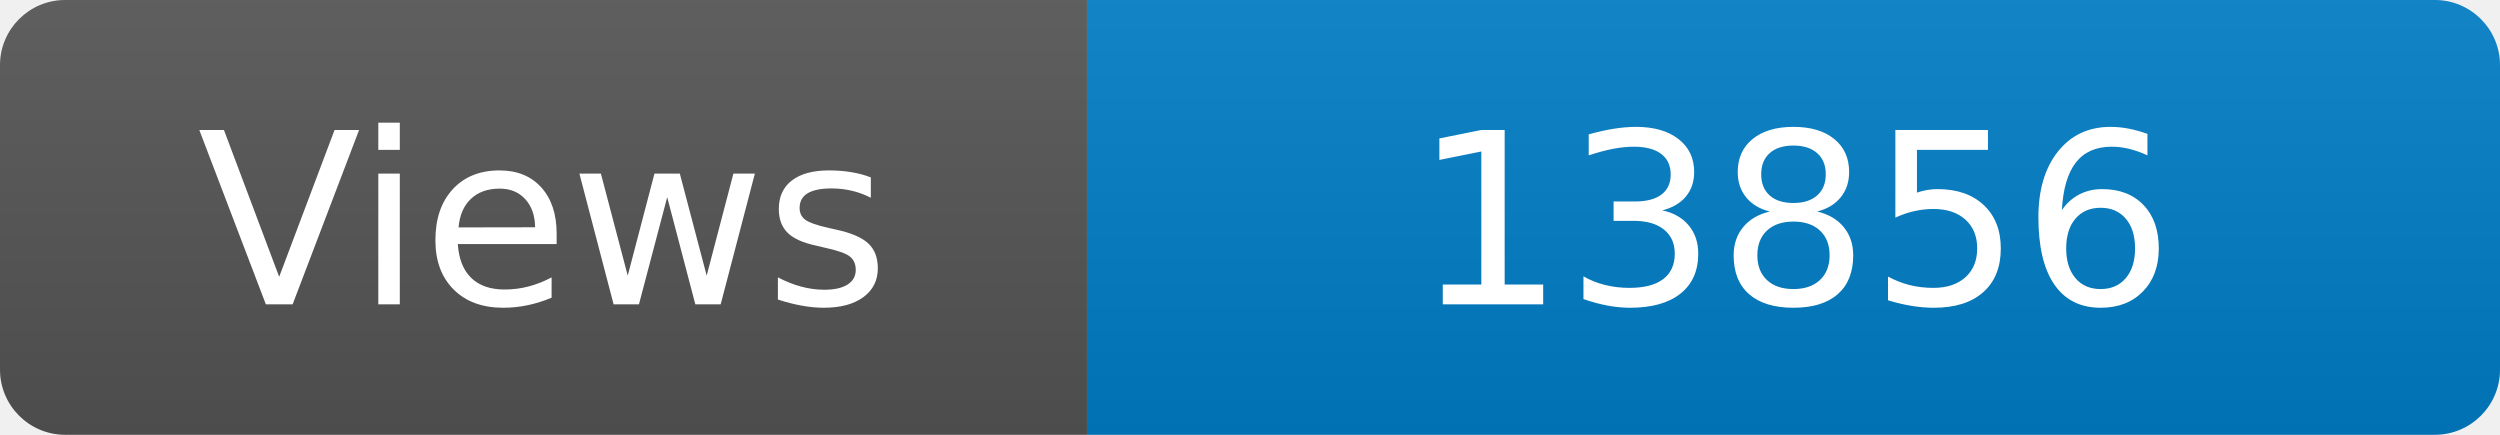
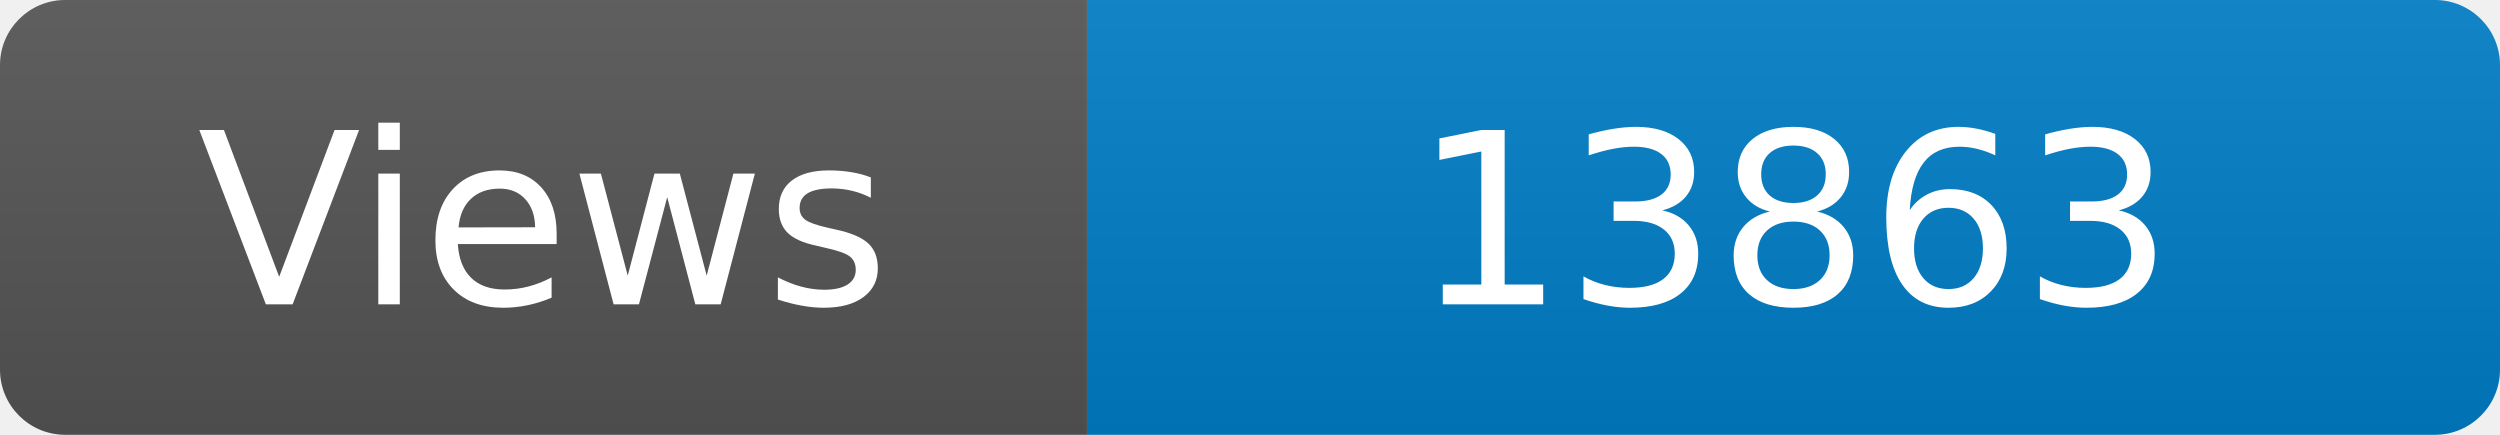
<svg xmlns="http://www.w3.org/2000/svg" width="115" height="20" role="img" aria-label="Maintained?: yes">
  <linearGradient id="s" x2="0" y2="100%">
    <stop offset="0" stop-color="#bbb" stop-opacity=".1" />
    <stop offset="1" stop-opacity=".1" />
  </linearGradient>
  <clipPath id="r">
    <rect width="115" height="20" rx="3" fill="#fff" />
  </clipPath>
  <g clip-path="url(#r)">
    <rect width="50" height="20" fill="#555" />
    <rect x="50" width="160" height="20" fill="#007ec6" />
    <rect width="115" height="20" fill="url(#s)" />
  </g>
  <g fill="#fff" text-anchor="middle" font-family="Verdana,Geneva,DejaVu Sans,sans-serif" font-size="110">
    <text x="250" y="140" transform="scale(.1)" fill="#fff">Views</text>
-     <text x="825" y="140" transform="scale(.1)" fill="#fff">13856</text>
+     <text x="825" y="140" transform="scale(.1)" fill="#fff">13863</text>
  </g>
</svg>
